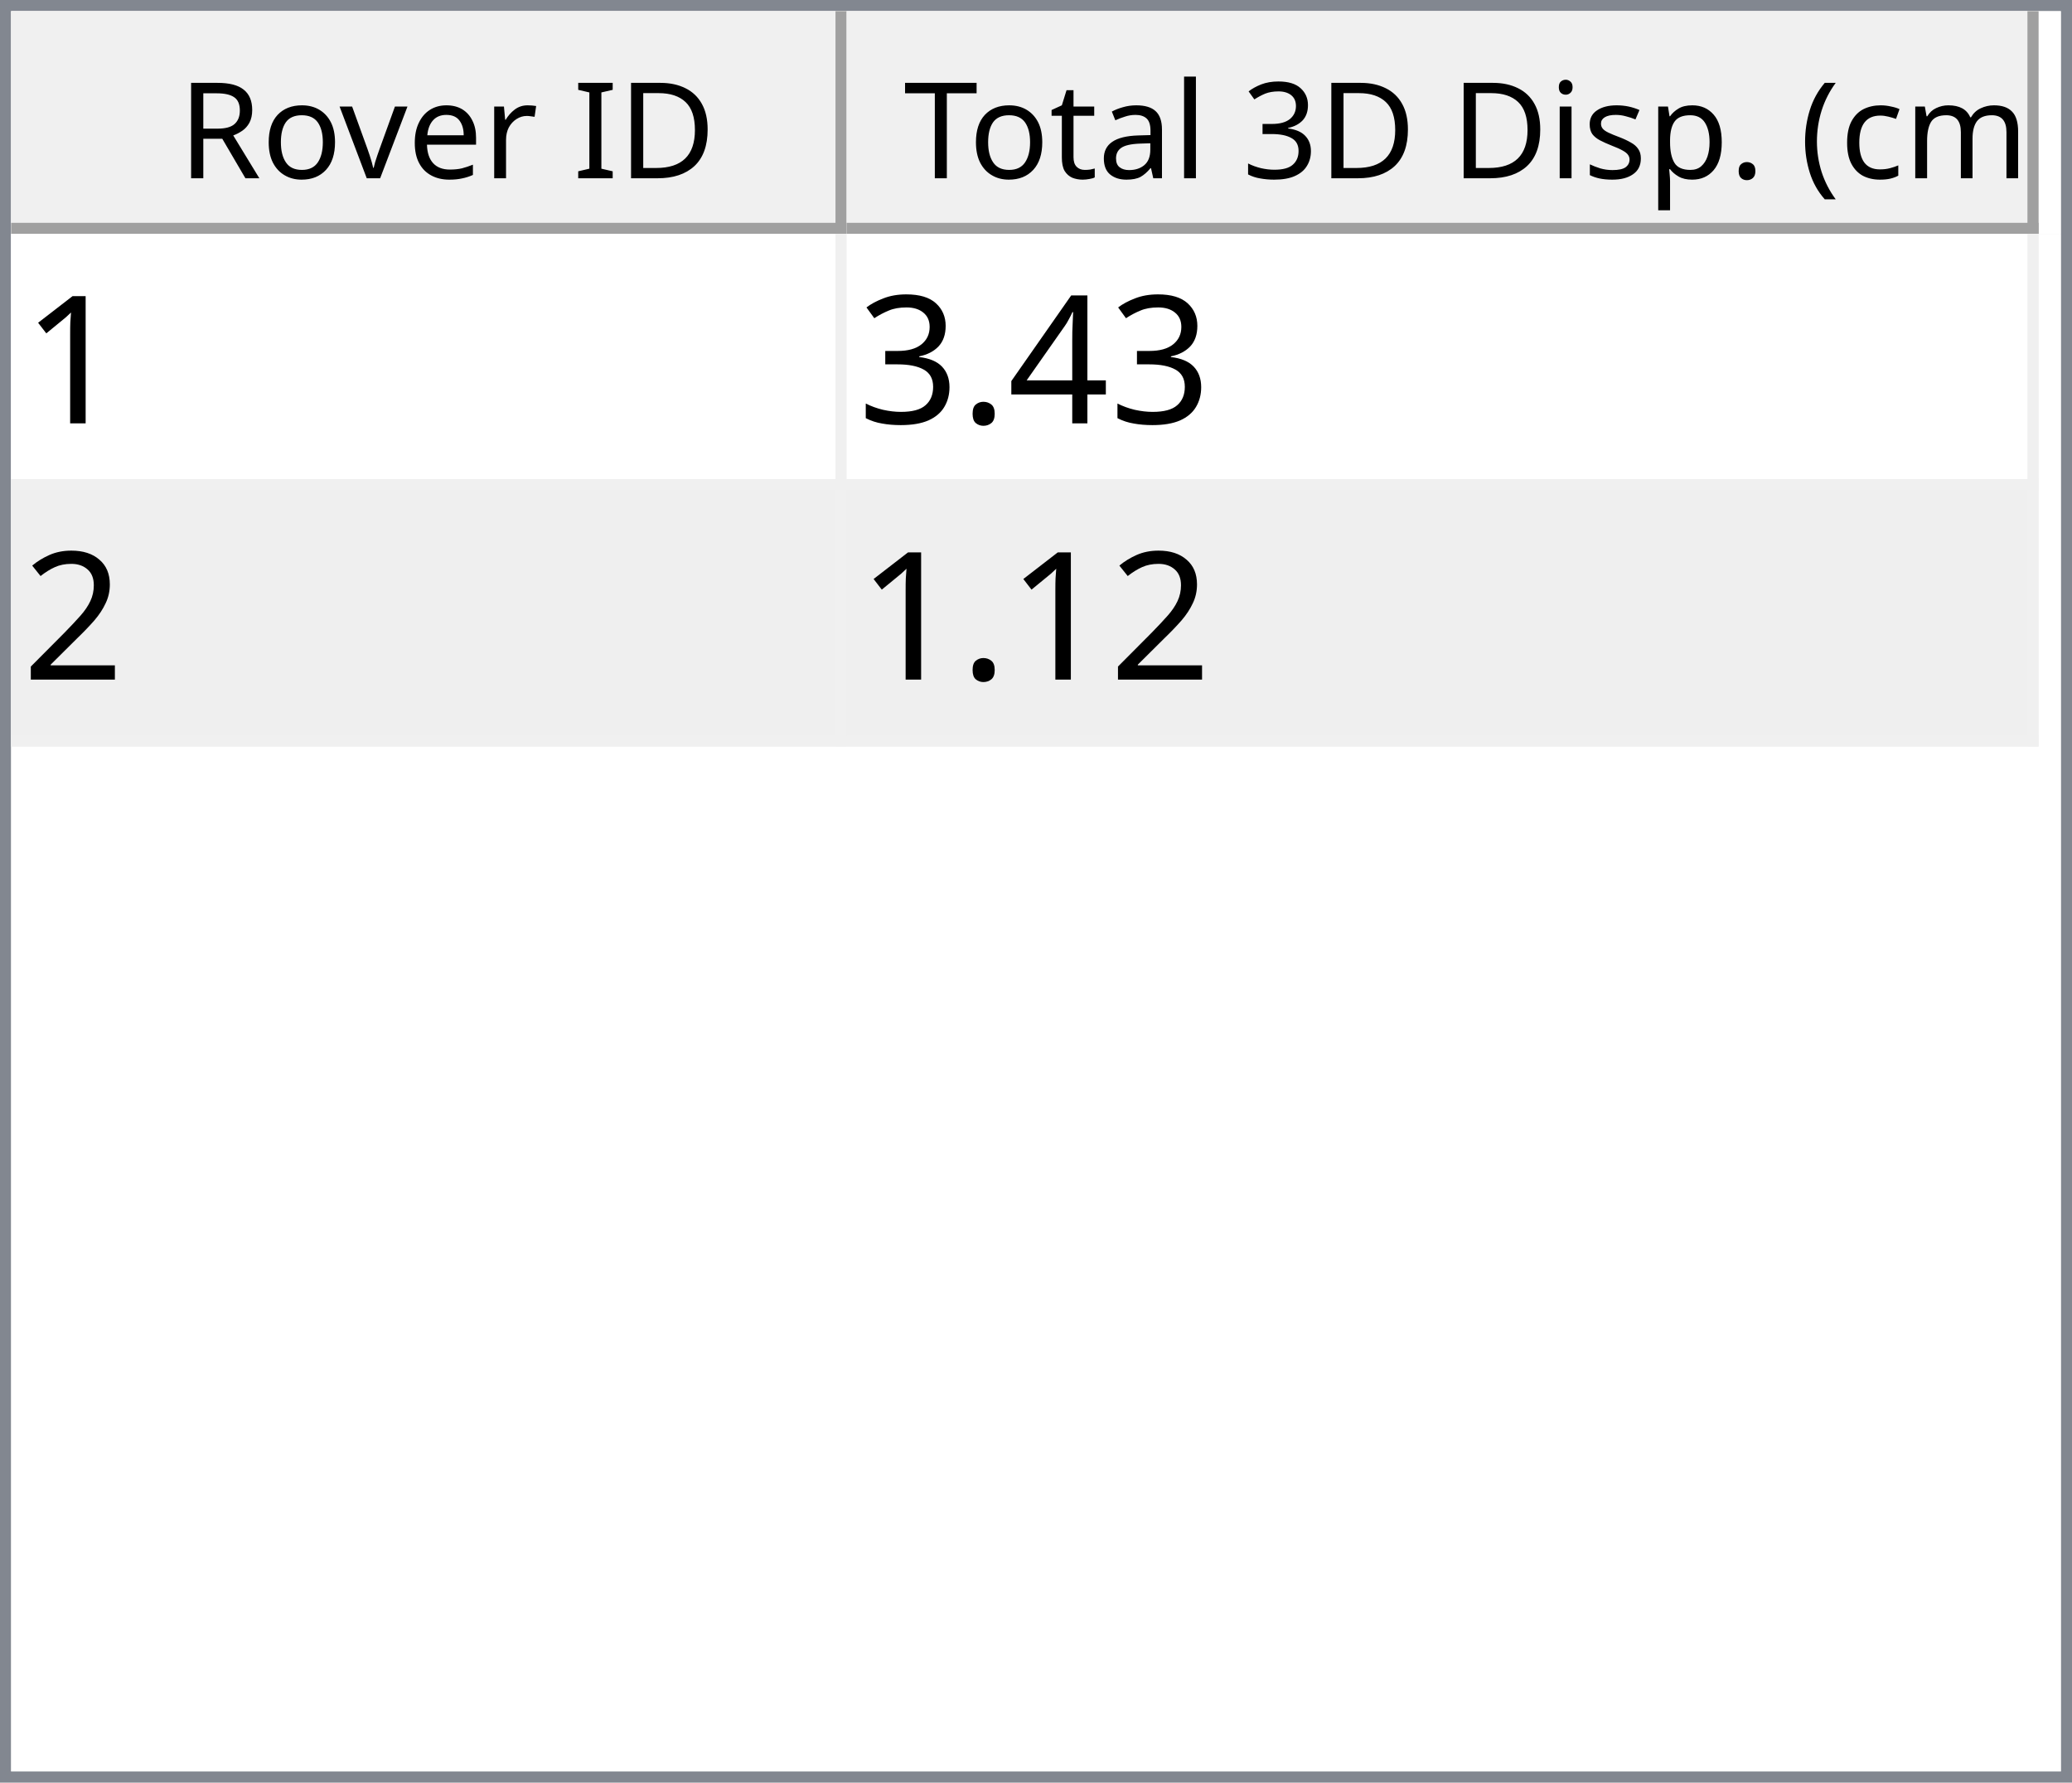
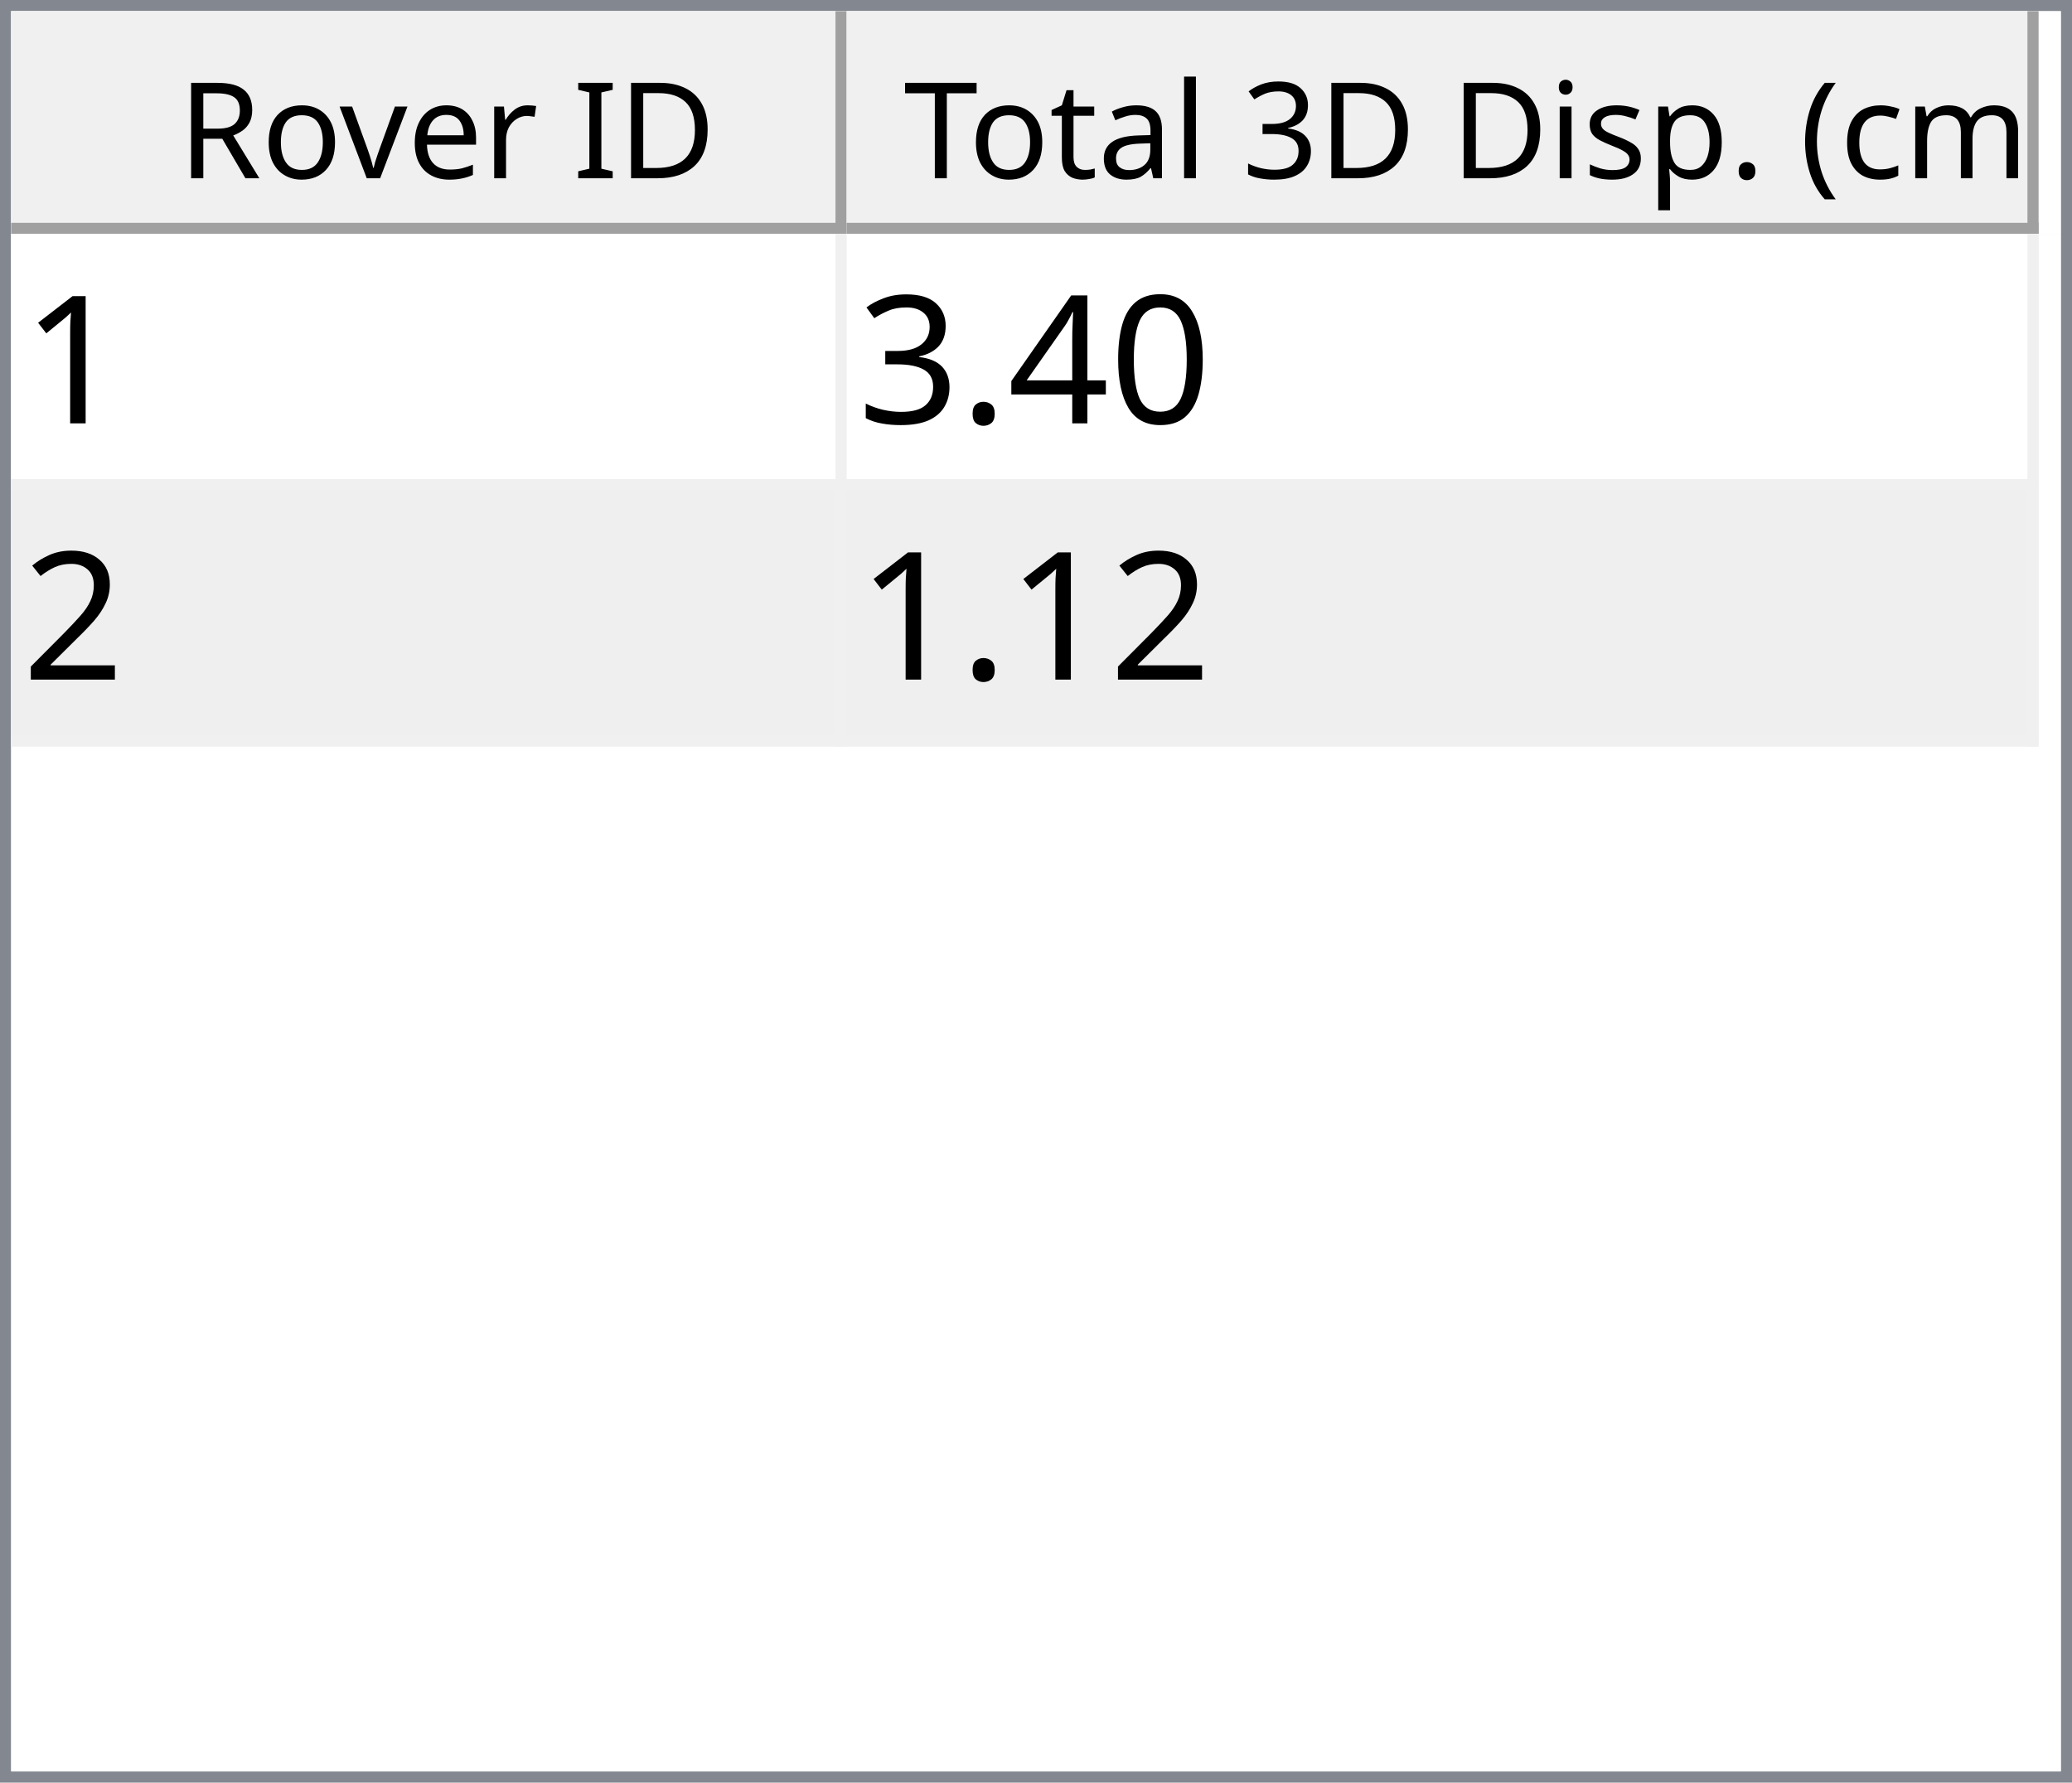
<svg xmlns="http://www.w3.org/2000/svg" style="fill-opacity:1; color-rendering:auto; color-interpolation:auto; text-rendering:auto; stroke:black; stroke-linecap:square; stroke-miterlimit:10; shape-rendering:auto; stroke-opacity:1; fill:black; stroke-dasharray:none; font-weight:normal; stroke-width:1; font-family:'Dialog'; font-style:normal; stroke-linejoin:miter; font-size:12px; stroke-dashoffset:0; image-rendering:auto;" width="186" height="160">
  <defs id="genericDefs" />
  <g>
    <defs id="defs1">
      <clipPath clipPathUnits="userSpaceOnUse" id="clipPath1">
        <path d="M0 0 L186 0 L186 160 L0 160 L0 0 Z" />
      </clipPath>
      <clipPath clipPathUnits="userSpaceOnUse" id="clipPath2">
        <path d="M0 0 L0 160 L186 160 L186 0 Z" />
      </clipPath>
      <clipPath clipPathUnits="userSpaceOnUse" id="clipPath3">
        <path d="M0 0 L0 20 L184 20 L184 0 Z" />
      </clipPath>
      <clipPath clipPathUnits="userSpaceOnUse" id="clipPath4">
        <path d="M0 0 L0 20 L75 20 L75 0 Z" />
      </clipPath>
      <clipPath clipPathUnits="userSpaceOnUse" id="clipPath5">
        <path d="M1 1 L1 19 L74 19 L74 1 Z" />
      </clipPath>
      <clipPath clipPathUnits="userSpaceOnUse" id="clipPath6">
        <path d="M0 0 L0 18 L73 18 L73 0 Z" />
      </clipPath>
      <clipPath clipPathUnits="userSpaceOnUse" id="clipPath7">
        <path d="M-0.5 -0.5 L-0.5 19.5 L74.5 19.5 L74.5 -0.5 Z" />
      </clipPath>
      <clipPath clipPathUnits="userSpaceOnUse" id="clipPath8">
        <path d="M0 0 L0 20 L107 20 L107 0 Z" />
      </clipPath>
      <clipPath clipPathUnits="userSpaceOnUse" id="clipPath9">
        <path d="M1 1 L1 19 L106 19 L106 1 Z" />
      </clipPath>
      <clipPath clipPathUnits="userSpaceOnUse" id="clipPath10">
        <path d="M0 0 L0 18 L105 18 L105 0 Z" />
      </clipPath>
      <clipPath clipPathUnits="userSpaceOnUse" id="clipPath11">
        <path d="M-0.5 -0.5 L-0.5 19.5 L106.5 19.5 L106.5 -0.5 Z" />
      </clipPath>
      <clipPath clipPathUnits="userSpaceOnUse" id="clipPath12">
        <path d="M0 0 L0 138 L184 138 L184 0 Z" />
      </clipPath>
      <clipPath clipPathUnits="userSpaceOnUse" id="clipPath13">
        <path d="M0 0 L0 46 L182 46 L182 0 Z" />
      </clipPath>
      <clipPath clipPathUnits="userSpaceOnUse" id="clipPath14">
        <path d="M-0.5 -0.5 L-0.5 45.5 L181.5 45.5 L181.5 -0.5 Z" />
      </clipPath>
      <clipPath clipPathUnits="userSpaceOnUse" id="clipPath15">
        <path d="M0 0 L0 22 L74 22 L74 0 Z" />
      </clipPath>
      <clipPath clipPathUnits="userSpaceOnUse" id="clipPath16">
        <path d="M0 0 L0 22 L106 22 L106 0 Z" />
      </clipPath>
      <font horiz-adv-x="64.551" id="font1">
        <font-face ascent="107.91" descent="25.098" units-per-em="100" style="font-style:normal; font-family:Segoe UI; font-weight:normal;" />
        <missing-glyph horiz-adv-x="64.551" d="M8.109 0 L8.109 68.266 L56.453 68.266 L56.453 0 L8.109 0 ZM15.328 7.234 L49.219 7.234 L49.219 61.031 L15.328 61.031 L15.328 7.234 Z" />
        <glyph unicode="D" horiz-adv-x="70.117" d="M9.188 0 L9.188 70.016 L28.516 70.016 Q65.531 70.016 65.531 35.891 Q65.531 19.672 55.25 9.836 Q44.969 0 27.734 0 L9.188 0 ZM17.391 62.594 L17.391 7.422 L27.828 7.422 Q41.609 7.422 49.273 14.797 Q56.938 22.172 56.938 35.688 Q56.938 62.594 28.328 62.594 L17.391 62.594 Z" />
        <glyph unicode="I" horiz-adv-x="26.611" d="M17.391 0 L9.188 0 L9.188 70.016 L17.391 70.016 L17.391 0 Z" />
        <glyph unicode=" " horiz-adv-x="27.393" d="" />
        <glyph unicode="r" horiz-adv-x="34.766" d="M34.188 41.891 Q32.078 43.5 28.125 43.5 Q23 43.5 19.555 38.672 Q16.109 33.844 16.109 25.484 L16.109 0 L8.109 0 L8.109 50 L16.109 50 L16.109 39.703 L16.312 39.703 Q18.016 44.969 21.531 47.922 Q25.047 50.875 29.391 50.875 Q32.516 50.875 34.188 50.203 L34.188 41.891 Z" />
        <glyph unicode="e" horiz-adv-x="52.295" d="M48.297 23 L12.984 23 Q13.188 14.656 17.484 10.109 Q21.781 5.562 29.297 5.562 Q37.75 5.562 44.828 11.141 L44.828 3.609 Q38.234 -1.172 27.391 -1.172 Q16.797 -1.172 10.742 5.641 Q4.688 12.453 4.688 24.812 Q4.688 36.469 11.305 43.82 Q17.922 51.172 27.734 51.172 Q37.547 51.172 42.922 44.828 Q48.297 38.484 48.297 27.203 L48.297 23 ZM40.094 29.781 Q40.047 36.719 36.75 40.578 Q33.453 44.438 27.594 44.438 Q21.922 44.438 17.969 40.383 Q14.016 36.328 13.094 29.781 L40.094 29.781 Z" />
        <glyph unicode="v" horiz-adv-x="47.9" d="M47.406 50 L27.484 0 L19.625 0 L0.688 50 L9.469 50 L22.172 13.672 Q23.578 9.672 23.922 6.688 L24.125 6.688 Q24.609 10.453 25.688 13.484 L38.969 50 L47.406 50 Z" />
        <glyph unicode="o" horiz-adv-x="58.594" d="M29 -1.172 Q17.922 -1.172 11.305 5.836 Q4.688 12.844 4.688 24.422 Q4.688 37.016 11.57 44.094 Q18.453 51.172 30.172 51.172 Q41.359 51.172 47.633 44.289 Q53.906 37.406 53.906 25.203 Q53.906 13.234 47.141 6.031 Q40.375 -1.172 29 -1.172 ZM29.594 44.438 Q21.875 44.438 17.383 39.188 Q12.891 33.938 12.891 24.703 Q12.891 15.828 17.43 10.695 Q21.969 5.562 29.594 5.562 Q37.359 5.562 41.531 10.594 Q45.703 15.625 45.703 24.906 Q45.703 34.281 41.531 39.359 Q37.359 44.438 29.594 44.438 Z" />
        <glyph unicode="R" horiz-adv-x="59.814" d="M59.375 0 L49.609 0 L37.891 19.625 Q36.281 22.359 34.766 24.289 Q33.25 26.219 31.664 27.438 Q30.078 28.656 28.25 29.219 Q26.422 29.781 24.125 29.781 L17.391 29.781 L17.391 0 L9.188 0 L9.188 70.016 L30.078 70.016 Q34.672 70.016 38.555 68.867 Q42.438 67.719 45.289 65.375 Q48.141 63.031 49.758 59.547 Q51.375 56.062 51.375 51.375 Q51.375 47.703 50.273 44.656 Q49.172 41.609 47.148 39.211 Q45.125 36.812 42.266 35.133 Q39.406 33.453 35.844 32.516 L35.844 32.328 Q37.594 31.547 38.891 30.547 Q40.188 29.547 41.359 28.18 Q42.531 26.812 43.68 25.078 Q44.828 23.344 46.234 21.047 L59.375 0 ZM17.391 62.594 L17.391 37.203 L28.516 37.203 Q31.594 37.203 34.203 38.133 Q36.812 39.062 38.719 40.797 Q40.625 42.531 41.703 45.047 Q42.781 47.562 42.781 50.688 Q42.781 56.297 39.141 59.445 Q35.5 62.594 28.609 62.594 L17.391 62.594 Z" />
        <glyph unicode=")" horiz-adv-x="30.176" d="M8.297 -15.922 L1.172 -15.922 Q16.406 2.344 16.406 26.812 Q16.406 51.469 1.078 70.016 L8.297 70.016 Q23.531 52.156 23.531 26.703 Q23.531 1.375 8.297 -15.922 Z" />
        <glyph unicode="m" horiz-adv-x="86.133" d="M79.109 0 L71.094 0 L71.094 28.719 Q71.094 37.016 68.531 40.727 Q65.969 44.438 59.906 44.438 Q54.781 44.438 51.195 39.75 Q47.609 35.062 47.609 28.516 L47.609 0 L39.594 0 L39.594 29.688 Q39.594 44.438 28.219 44.438 Q22.953 44.438 19.531 40.016 Q16.109 35.594 16.109 28.516 L16.109 0 L8.109 0 L8.109 50 L16.109 50 L16.109 42.094 L16.312 42.094 Q21.625 51.172 31.844 51.172 Q36.969 51.172 40.773 48.312 Q44.578 45.453 46 40.828 Q51.562 51.172 62.594 51.172 Q79.109 51.172 79.109 30.812 L79.109 0 Z" />
        <glyph unicode="c" horiz-adv-x="46.191" d="M42.188 2.297 Q36.422 -1.172 28.516 -1.172 Q17.828 -1.172 11.258 5.789 Q4.688 12.75 4.688 23.828 Q4.688 36.188 11.766 43.68 Q18.844 51.172 30.672 51.172 Q37.25 51.172 42.281 48.734 L42.281 40.531 Q36.719 44.438 30.375 44.438 Q22.703 44.438 17.797 38.945 Q12.891 33.453 12.891 24.516 Q12.891 15.719 17.508 10.641 Q22.125 5.562 29.891 5.562 Q36.422 5.562 42.188 9.906 L42.188 2.297 Z" />
        <glyph unicode="(" horiz-adv-x="30.176" d="M29.109 -15.922 L21.969 -15.922 Q6.844 1.375 6.844 26.703 Q6.844 52.156 21.969 70.016 L29.203 70.016 Q13.875 51.469 13.875 26.812 Q13.875 2.344 29.109 -15.922 Z" />
        <glyph unicode="." horiz-adv-x="21.68" d="M10.891 -1.078 Q8.641 -1.078 7.055 0.539 Q5.469 2.156 5.469 4.391 Q5.469 6.641 7.055 8.273 Q8.641 9.906 10.891 9.906 Q13.188 9.906 14.797 8.273 Q16.406 6.641 16.406 4.391 Q16.406 2.156 14.797 0.539 Q13.188 -1.078 10.891 -1.078 Z" />
        <glyph unicode="p" horiz-adv-x="58.789" d="M16.312 7.234 L16.109 7.234 L16.109 -23 L8.109 -23 L8.109 50 L16.109 50 L16.109 41.219 L16.312 41.219 Q22.219 51.172 33.594 51.172 Q43.266 51.172 48.688 44.461 Q54.109 37.75 54.109 26.469 Q54.109 13.922 48 6.375 Q41.891 -1.172 31.297 -1.172 Q21.578 -1.172 16.312 7.234 ZM16.109 27.391 L16.109 20.406 Q16.109 14.203 20.141 9.883 Q24.172 5.562 30.375 5.562 Q37.641 5.562 41.773 11.133 Q45.906 16.703 45.906 26.609 Q45.906 34.969 42.047 39.703 Q38.188 44.438 31.594 44.438 Q24.609 44.438 20.359 39.578 Q16.109 34.719 16.109 27.391 Z" />
        <glyph unicode="s" horiz-adv-x="42.432" d="M5.078 1.812 L5.078 10.406 Q11.625 5.562 19.484 5.562 Q30.031 5.562 30.031 12.594 Q30.031 14.594 29.125 15.992 Q28.219 17.391 26.68 18.461 Q25.141 19.531 23.07 20.383 Q21 21.234 18.609 22.172 Q15.281 23.484 12.766 24.828 Q10.25 26.172 8.57 27.859 Q6.891 29.547 6.031 31.695 Q5.172 33.844 5.172 36.719 Q5.172 40.234 6.789 42.945 Q8.406 45.656 11.086 47.484 Q13.766 49.312 17.211 50.242 Q20.656 51.172 24.312 51.172 Q30.812 51.172 35.938 48.922 L35.938 40.828 Q30.422 44.438 23.25 44.438 Q21 44.438 19.195 43.922 Q17.391 43.406 16.094 42.477 Q14.797 41.547 14.086 40.258 Q13.375 38.969 13.375 37.406 Q13.375 35.453 14.086 34.133 Q14.797 32.812 16.164 31.789 Q17.531 30.766 19.484 29.938 Q21.438 29.109 23.922 28.125 Q27.25 26.859 29.883 25.516 Q32.516 24.172 34.375 22.484 Q36.234 20.797 37.234 18.602 Q38.234 16.406 38.234 13.375 Q38.234 9.672 36.602 6.938 Q34.969 4.203 32.234 2.398 Q29.5 0.594 25.93 -0.289 Q22.359 -1.172 18.453 -1.172 Q10.75 -1.172 5.078 1.812 Z" />
        <glyph unicode="i" horiz-adv-x="24.219" d="M12.203 62.703 Q10.062 62.703 8.547 64.164 Q7.031 65.625 7.031 67.875 Q7.031 70.125 8.547 71.609 Q10.062 73.094 12.203 73.094 Q14.406 73.094 15.945 71.609 Q17.484 70.125 17.484 67.875 Q17.484 65.719 15.945 64.211 Q14.406 62.703 12.203 62.703 ZM16.109 0 L8.109 0 L8.109 50 L16.109 50 L16.109 0 Z" />
        <glyph unicode="3" horiz-adv-x="53.906" d="M46.531 19.828 Q46.531 15.094 44.75 11.211 Q42.969 7.328 39.719 4.57 Q36.469 1.812 31.93 0.297 Q27.391 -1.219 21.922 -1.219 Q11.922 -1.219 6 2.594 L6 11.188 Q13.094 5.609 22.219 5.609 Q25.875 5.609 28.828 6.539 Q31.781 7.469 33.906 9.227 Q36.031 10.984 37.18 13.477 Q38.328 15.969 38.328 19.094 Q38.328 32.812 18.797 32.812 L12.984 32.812 L12.984 39.594 L18.5 39.594 Q35.797 39.594 35.797 52.484 Q35.797 64.406 22.609 64.406 Q15.188 64.406 8.688 59.422 L8.688 67.188 Q15.375 71.188 24.609 71.188 Q29 71.188 32.57 69.969 Q36.141 68.75 38.68 66.555 Q41.219 64.359 42.609 61.281 Q44 58.203 44 54.5 Q44 40.672 30.031 36.719 L30.031 36.531 Q33.594 36.141 36.625 34.797 Q39.656 33.453 41.852 31.305 Q44.047 29.156 45.289 26.25 Q46.531 23.344 46.531 19.828 Z" />
        <glyph unicode="l" horiz-adv-x="24.219" d="M16.109 0 L8.109 0 L8.109 74.031 L16.109 74.031 L16.109 0 Z" />
        <glyph unicode="a" horiz-adv-x="50.879" d="M43.891 0 L35.891 0 L35.891 7.812 L35.688 7.812 Q30.469 -1.172 20.312 -1.172 Q12.844 -1.172 8.617 2.781 Q4.391 6.734 4.391 13.281 Q4.391 27.297 20.906 29.594 L35.891 31.688 Q35.891 44.438 25.594 44.438 Q16.547 44.438 9.281 38.281 L9.281 46.484 Q16.656 51.172 26.266 51.172 Q43.891 51.172 43.891 32.516 L43.891 0 ZM35.891 25.297 L23.828 23.641 Q18.266 22.859 15.43 20.875 Q12.594 18.891 12.594 13.875 Q12.594 10.203 15.211 7.883 Q17.828 5.562 22.172 5.562 Q28.125 5.562 32.008 9.742 Q35.891 13.922 35.891 20.312 L35.891 25.297 Z" />
        <glyph unicode="t" horiz-adv-x="33.887" d="M31.297 0.484 Q28.469 -1.078 23.828 -1.078 Q10.688 -1.078 10.688 13.578 L10.688 43.172 L2.094 43.172 L2.094 50 L10.688 50 L10.688 62.203 L18.703 64.797 L18.703 50 L31.297 50 L31.297 43.172 L18.703 43.172 L18.703 14.984 Q18.703 9.969 20.414 7.82 Q22.125 5.672 26.078 5.672 Q29.109 5.672 31.297 7.328 L31.297 0.484 Z" />
        <glyph unicode="T" horiz-adv-x="52.393" d="M50.594 62.594 L30.375 62.594 L30.375 0 L22.172 0 L22.172 62.594 L2 62.594 L2 70.016 L50.594 70.016 L50.594 62.594 Z" />
      </font>
      <font horiz-adv-x="75.0" id="font2">
        <font-face ascent="100.537" descent="21.973" units-per-em="100" style="font-style:normal; font-family:sans-serif; font-weight:normal;" />
        <missing-glyph horiz-adv-x="75.0" d="M12.5 0 L12.5 62.5 L62.5 62.5 L62.5 0 L12.5 0 ZM14.062 1.562 L60.938 1.562 L60.938 60.938 L14.062 60.938 L14.062 1.562 Z" />
        <glyph unicode="1" horiz-adv-x="55.615" d="M37.25 0 L28.469 0 L28.469 56 Q25.297 52.984 20.141 49.953 Q14.984 46.922 10.891 45.406 L10.891 53.906 Q18.266 57.375 23.781 62.305 Q29.297 67.234 31.594 71.875 L37.25 71.875 L37.25 0 Z" />
+         <glyph unicode="0" horiz-adv-x="55.615" d="M4.156 35.297 Q4.156 48 6.766 55.742 Q9.375 63.484 14.523 67.68 Q19.672 71.875 27.484 71.875 Q33.25 71.875 37.594 69.555 Q41.938 67.234 44.773 62.867 Q47.609 58.5 49.219 52.227 Q50.828 45.953 50.828 35.297 Q50.828 22.703 48.242 14.969 Q45.656 7.234 40.508 3.008 Q35.359 -1.219 27.484 -1.219 Q17.141 -1.219 11.234 6.203 Q4.156 15.141 4.156 35.297 ZM13.188 35.297 Q13.188 17.672 17.312 11.836 Q21.438 6 27.484 6 Q33.547 6 37.672 11.859 Q41.797 17.719 41.797 35.297 Q41.797 52.984 37.672 58.789 Q33.547 64.594 27.391 64.594 Q21.344 64.594 17.719 59.469 Q13.188 52.938 13.188 35.297 Z" />
        <glyph unicode="4" horiz-adv-x="55.615" d="M32.328 0 L32.328 17.141 L1.266 17.141 L1.266 25.203 L33.938 71.578 L41.109 71.578 L41.109 25.203 L50.781 25.203 L50.781 17.141 L41.109 17.141 L41.109 0 L32.328 0 ZM32.328 25.203 L32.328 57.469 L9.906 25.203 L32.328 25.203 Z" />
        <glyph unicode="." horiz-adv-x="27.783" d="M9.078 0 L9.078 10.016 L19.094 10.016 L19.094 0 L9.078 0 Z" />
        <glyph unicode="3" horiz-adv-x="55.615" d="M4.203 18.891 L12.984 20.062 Q14.5 12.594 18.141 9.297 Q21.781 6 27 6 Q33.203 6 37.477 10.297 Q41.75 14.594 41.75 20.953 Q41.75 27 37.797 30.93 Q33.844 34.859 27.734 34.859 Q25.25 34.859 21.531 33.891 L22.516 41.609 Q23.391 41.5 23.922 41.5 Q29.547 41.5 34.039 44.43 Q38.531 47.359 38.531 53.469 Q38.531 58.297 35.258 61.477 Q31.984 64.656 26.812 64.656 Q21.688 64.656 18.266 61.43 Q14.844 58.203 13.875 51.766 L5.078 53.328 Q6.688 62.156 12.398 67.016 Q18.109 71.875 26.609 71.875 Q32.469 71.875 37.398 69.359 Q42.328 66.844 44.945 62.5 Q47.562 58.156 47.562 53.266 Q47.562 48.641 45.07 44.828 Q42.578 41.016 37.703 38.766 Q44.047 37.312 47.562 32.695 Q51.078 28.078 51.078 21.141 Q51.078 11.766 44.242 5.25 Q37.406 -1.266 26.953 -1.266 Q17.531 -1.266 11.305 4.352 Q5.078 9.969 4.203 18.891 Z" />
        <glyph unicode="2" horiz-adv-x="55.615" d="M50.344 8.453 L50.344 0 L3.031 0 Q2.938 3.172 4.047 6.109 Q5.859 10.938 9.836 15.625 Q13.812 20.312 21.344 26.469 Q33.016 36.031 37.117 41.625 Q41.219 47.219 41.219 52.203 Q41.219 57.422 37.477 61.008 Q33.734 64.594 27.734 64.594 Q21.391 64.594 17.578 60.789 Q13.766 56.984 13.719 50.25 L4.688 51.172 Q5.609 61.281 11.664 66.578 Q17.719 71.875 27.938 71.875 Q38.234 71.875 44.242 66.164 Q50.25 60.453 50.25 52 Q50.25 47.703 48.492 43.555 Q46.734 39.406 42.656 34.812 Q38.578 30.219 29.109 22.219 Q21.188 15.578 18.945 13.211 Q16.703 10.844 15.234 8.453 L50.344 8.453 Z" />
      </font>
    </defs>
    <g style="fill:white; stroke:white;">
      <rect x="0" y="0" width="186" style="clip-path:url(#clipPath1); stroke:none;" height="160" />
    </g>
    <g style="fill:white; text-rendering:optimizeSpeed; color-rendering:optimizeSpeed; image-rendering:optimizeSpeed; shape-rendering:crispEdges; stroke:white; color-interpolation:sRGB;">
      <rect x="0" width="186" height="160" y="0" style="stroke:none;" />
      <path style="stroke:none;" d="M0 160 L186 160 L186 0 L0 0 Z" />
    </g>
    <g style="fill:rgb(240,240,240); font-family:'Segoe UI'; stroke:rgb(240,240,240);">
      <rect x="0" y="0" width="186" style="clip-path:url(#clipPath2); stroke:none;" height="160" />
    </g>
    <g style="fill:rgb(130,135,144); font-family:'Segoe UI'; stroke:rgb(130,135,144);">
      <path d="M0 0 L186 0 L186 160 L0 160 L0 0 ZM1 1 L185 1 L185 159 L1 159 L1 1 Z" style="fill-rule:evenodd; clip-path:url(#clipPath2); stroke:none;" />
    </g>
    <g style="fill:white; font-family:'Segoe UI'; stroke:white;" transform="translate(1,1)">
      <rect x="0" y="0" width="184" style="clip-path:url(#clipPath3); stroke:none;" height="20" />
    </g>
    <g style="fill:rgb(240,240,240); font-family:'Segoe UI'; stroke:rgb(240,240,240);" transform="translate(1,1)">
      <rect x="0" y="0" width="75" style="clip-path:url(#clipPath4); stroke:none;" height="20" />
    </g>
    <g style="font-family:'Segoe UI';" transform="translate(2,2)">
      <text x="14" xml:space="preserve" y="14" style="clip-path:url(#clipPath6); stroke:none;">Rover ID</text>
    </g>
    <g style="fill:rgb(160,160,160); font-family:'Segoe UI'; stroke:rgb(160,160,160); stroke-linejoin:bevel;" transform="translate(1.5,1.5)">
      <line x1="74" x2="74" y1="0" style="fill:none; clip-path:url(#clipPath7);" y2="19" />
    </g>
    <g style="fill:rgb(160,160,160); font-family:'Segoe UI'; stroke:rgb(160,160,160); stroke-linejoin:bevel;" transform="matrix(1,0,0,1,1,1) translate(0.5,0.5)">
      <line x1="0" x2="74" y1="19" style="fill:none; clip-path:url(#clipPath7);" y2="19" />
    </g>
    <g style="fill:rgb(240,240,240); font-family:'Segoe UI'; stroke:rgb(240,240,240);" transform="translate(76,1)">
      <rect x="0" y="0" width="107" style="clip-path:url(#clipPath8); stroke:none;" height="20" />
    </g>
    <g style="font-family:'Segoe UI';" transform="translate(77,2)">
      <text x="1" xml:space="preserve" y="14" style="clip-path:url(#clipPath10); stroke:none;"> Total 3D Disp. (cm)</text>
    </g>
    <g style="fill:rgb(160,160,160); font-family:'Segoe UI'; stroke:rgb(160,160,160); stroke-linejoin:bevel;" transform="translate(76.5,1.5)">
      <line x1="106" x2="106" y1="0" style="fill:none; clip-path:url(#clipPath11);" y2="19" />
    </g>
    <g style="fill:rgb(160,160,160); font-family:'Segoe UI'; stroke:rgb(160,160,160); stroke-linejoin:bevel;" transform="matrix(1,0,0,1,76,1) translate(0.5,0.5)">
      <line x1="0" x2="106" y1="19" style="fill:none; clip-path:url(#clipPath11);" y2="19" />
    </g>
    <g style="fill:white; font-family:'Segoe UI'; stroke:white;" transform="translate(1,21)">
      <rect x="0" y="0" width="184" style="clip-path:url(#clipPath12); stroke:none;" height="138" />
    </g>
    <g style="fill:rgb(240,240,240); font-size:16px; font-family:sans-serif; stroke:rgb(240,240,240);" transform="translate(1,21)">
      <rect x="0" y="0" width="182" style="clip-path:url(#clipPath13); stroke:none;" height="46" />
      <line transform="translate(0.5,0.5)" x1="0" x2="181" y1="22" style="clip-path:url(#clipPath14); fill:none; stroke-linejoin:bevel;" y2="22" />
    </g>
    <g transform="matrix(1,0,0,1,1,21) translate(0.5,0.5)" style="fill:rgb(240,240,240); font-size:16px; font-family:sans-serif; stroke:rgb(240,240,240); stroke-linejoin:bevel;">
      <line x1="0" x2="181" y1="45" style="fill:none; clip-path:url(#clipPath14);" y2="45" />
    </g>
    <g transform="matrix(1,0,0,1,1,21) translate(0.5,0.5)" style="fill:rgb(240,240,240); font-size:16px; font-family:sans-serif; stroke:rgb(240,240,240); stroke-linejoin:bevel;">
      <line x1="74" x2="74" y1="0" style="fill:none; clip-path:url(#clipPath14);" y2="45" />
    </g>
    <g transform="matrix(1,0,0,1,1,21) translate(0.5,0.5)" style="fill:rgb(240,240,240); font-size:16px; font-family:sans-serif; stroke:rgb(240,240,240); stroke-linejoin:bevel;">
      <line x1="181" x2="181" y1="0" style="fill:none; clip-path:url(#clipPath14);" y2="45" />
    </g>
    <g style="fill:white; font-size:16px; font-family:sans-serif; stroke:white;" transform="matrix(1,0,0,1,1,21)">
      <rect x="0" y="0" width="74" style="clip-path:url(#clipPath15); stroke:none;" height="22" />
      <text x="1" y="17" style="fill:black; clip-path:url(#clipPath15); stroke:none;" xml:space="preserve">1</text>
    </g>
    <g style="fill:white; font-size:16px; font-family:sans-serif; stroke:white;" transform="matrix(1,0,0,1,1,21) translate(75,0)">
      <rect x="0" y="0" width="106" style="clip-path:url(#clipPath16); stroke:none;" height="22" />
-       <text x="1" y="17" style="fill:black; clip-path:url(#clipPath16); stroke:none;" xml:space="preserve">3.43</text>
+       <text x="1" y="17" style="fill:black; clip-path:url(#clipPath16); stroke:none;" xml:space="preserve">3.40</text>
    </g>
    <g style="fill:rgb(239,239,239); font-size:16px; font-family:sans-serif; stroke:rgb(239,239,239);" transform="matrix(1,0,0,1,1,21) translate(0,23)">
      <rect x="0" y="0" width="74" style="clip-path:url(#clipPath15); stroke:none;" height="22" />
      <text x="1" y="17" style="fill:black; clip-path:url(#clipPath15); stroke:none;" xml:space="preserve">2</text>
    </g>
    <g style="fill:rgb(239,239,239); font-size:16px; font-family:sans-serif; stroke:rgb(239,239,239);" transform="matrix(1,0,0,1,1,21) translate(75,23)">
      <rect x="0" y="0" width="106" style="clip-path:url(#clipPath16); stroke:none;" height="22" />
      <text x="1" y="17" style="fill:black; clip-path:url(#clipPath16); stroke:none;" xml:space="preserve">1.12</text>
    </g>
  </g>
</svg>
